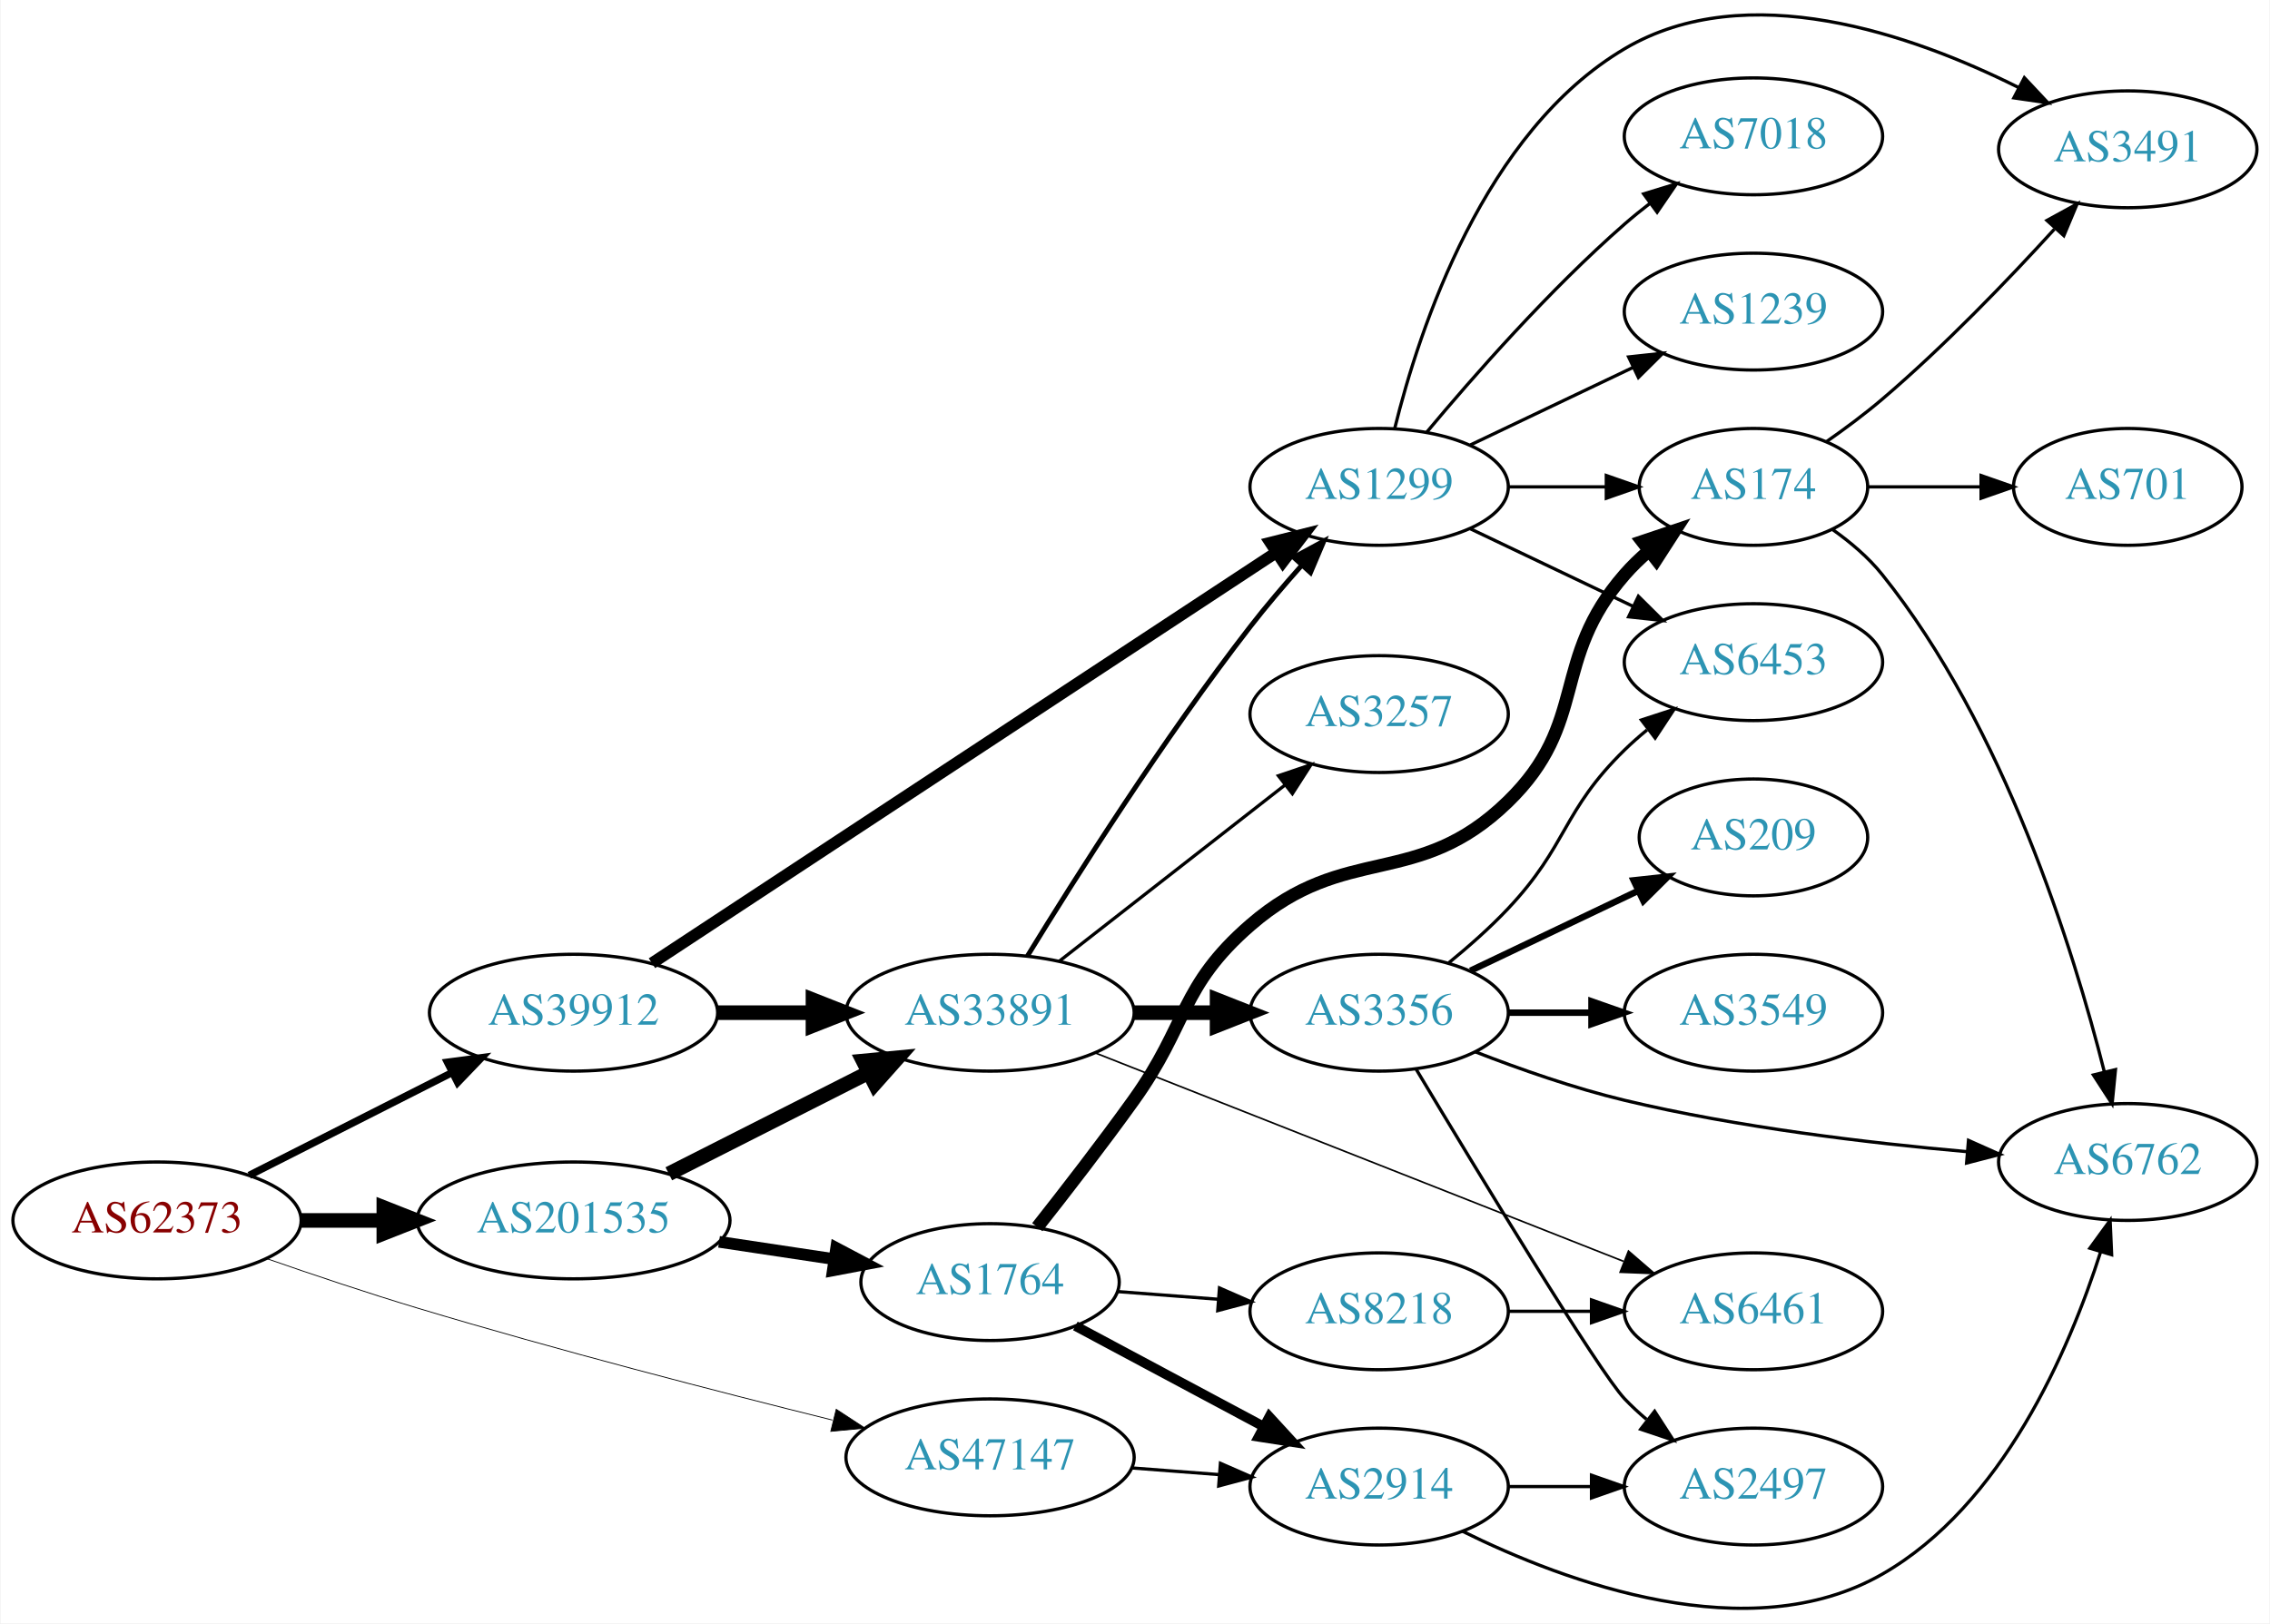
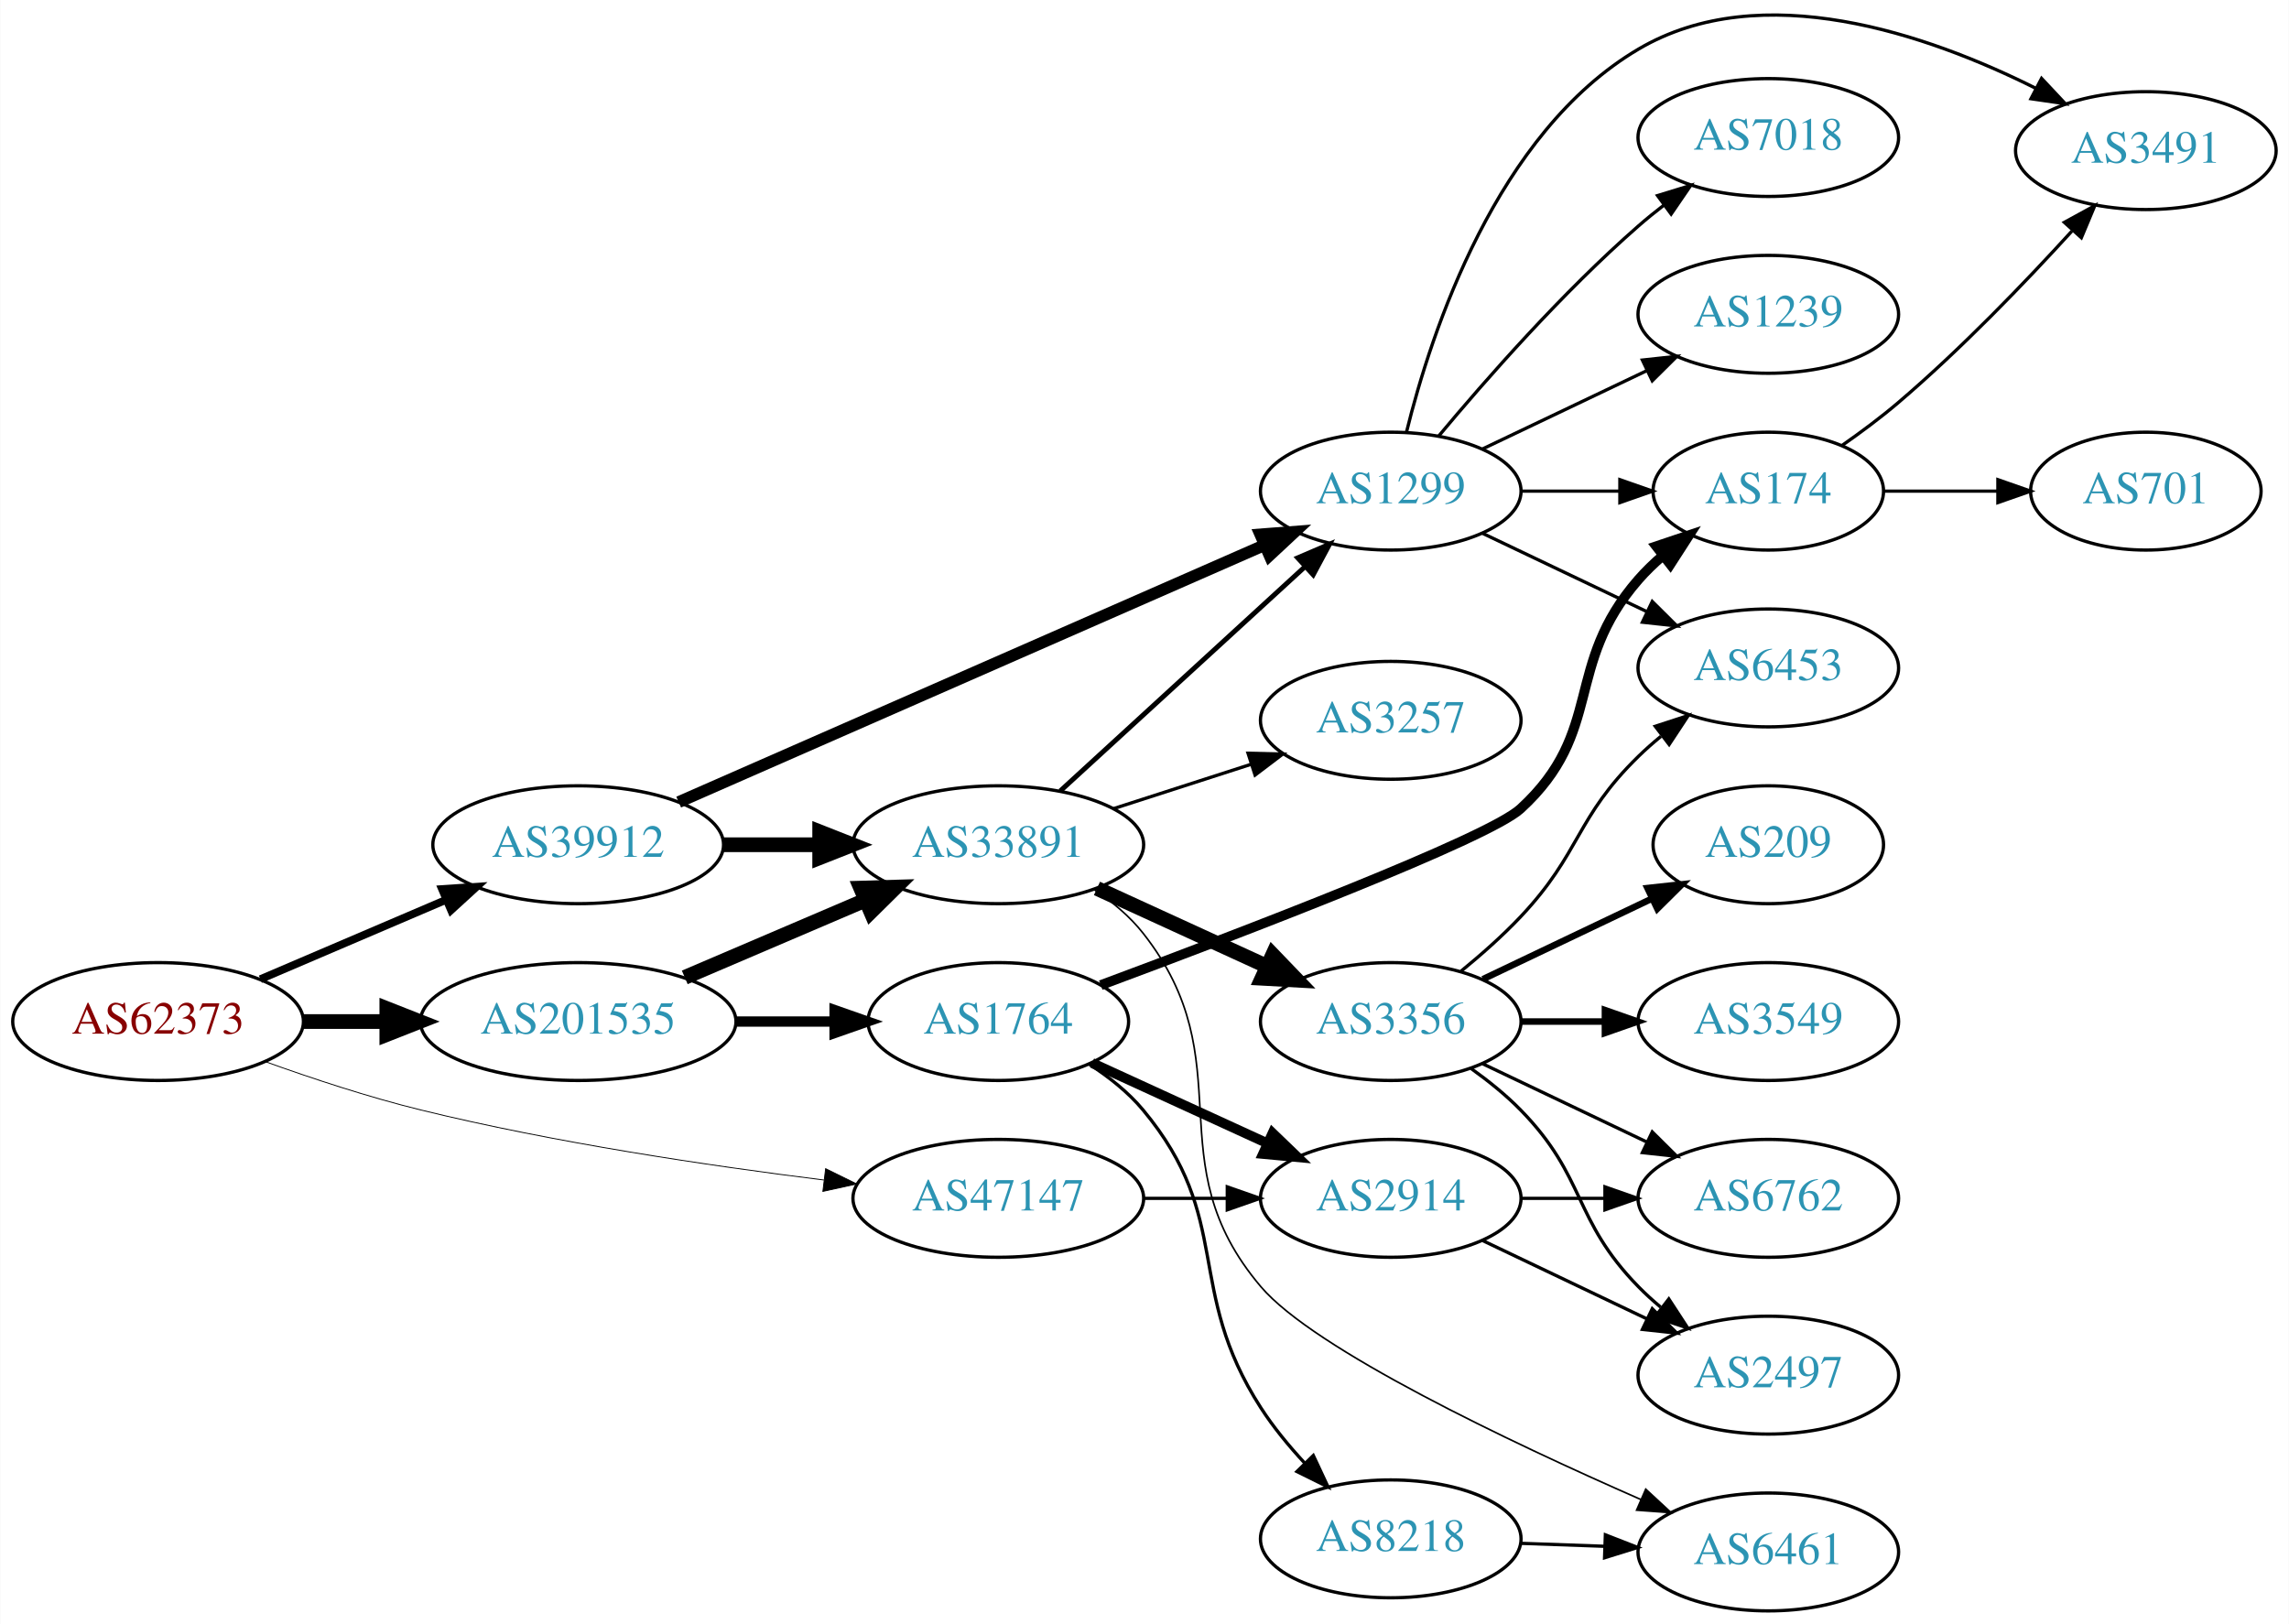
- <svg xmlns="http://www.w3.org/2000/svg" xmlns:xlink="http://www.w3.org/1999/xlink" width="699pt" height="500pt" viewBox="0.00 0.00 698.85 500.14">
-   <g id="graph0" class="graph" transform="scale(1 1) rotate(0) translate(4 496.138)">
-     <polygon fill="white" stroke="none" points="-4,4 -4,-496.138 694.855,-496.138 694.855,4 -4,4" />
+ <svg xmlns="http://www.w3.org/2000/svg" xmlns:xlink="http://www.w3.org/1999/xlink" width="699pt" height="496pt" viewBox="0.00 0.00 698.85 496.00">
+   <g id="graph0" class="graph" transform="scale(1 1) rotate(0) translate(4 492.004)">
+     <polygon fill="white" stroke="none" points="-4,4 -4,-492.004 694.855,-492.004 694.855,4 -4,4" />
    <g id="node1" class="node">
      <g id="a_node1">
        <a xlink:href="/asn/62373" xlink:title="AS62373 ~ Christian Singerl [AT]">
-           <ellipse fill="#ffffff" stroke="black" cx="44.196" cy="-120.134" rx="44.393" ry="18" />
-           <text text-anchor="middle" x="44.196" y="-116.434" font-family="Times,serif" font-size="14.00" fill="#880000">AS62373</text>
+           <ellipse fill="#ffffff" stroke="black" cx="44.196" cy="-180" rx="44.393" ry="18" />
+           <text text-anchor="middle" x="44.196" y="-176.3" font-family="Times,serif" font-size="14.00" fill="#880000">AS62373</text>
        </a>
      </g>
    </g>
    <g id="node2" class="node">
      <g id="a_node2">
        <a xlink:href="/asn/39912" xlink:title="AS39912 ~ oja.at GmbH [AT]">
-           <ellipse fill="#ffffff" stroke="black" cx="172.488" cy="-184.134" rx="44.393" ry="18" />
-           <text text-anchor="middle" x="172.488" y="-180.434" font-family="Times,serif" font-size="14.00" fill="#2c94b3">AS39912</text>
+           <ellipse fill="#ffffff" stroke="black" cx="172.488" cy="-234" rx="44.393" ry="18" />
+           <text text-anchor="middle" x="172.488" y="-230.3" font-family="Times,serif" font-size="14.00" fill="#2c94b3">AS39912</text>
        </a>
      </g>
    </g>
    <g id="edge1" class="edge">
-       <path fill="none" stroke="black" stroke-width="2.25" d="M72.6,-134.021C90.887,-143.288 115.137,-155.578 135.046,-165.667" />
-       <polygon fill="black" stroke="black" stroke-width="2.25" points="133.636,-168.876 144.138,-170.274 136.8,-162.632 133.636,-168.876" />
+       <path fill="none" stroke="black" stroke-width="2.382" d="M75.446,-192.934C92.473,-200.215 113.927,-209.388 132.237,-217.217" />
+       <polygon fill="black" stroke="black" stroke-width="2.382" points="130.914,-220.458 141.485,-221.171 133.666,-214.021 130.914,-220.458" />
    </g>
    <g id="node3" class="node">
      <g id="a_node3">
        <a xlink:href="/asn/47147" xlink:title="AS47147 ~ ANEXIA Internetdienstleistungs GmbH [AT]">
-           <ellipse fill="#ffffff" stroke="black" cx="300.78" cy="-47.134" rx="44.393" ry="18" />
-           <text text-anchor="middle" x="300.78" y="-43.434" font-family="Times,serif" font-size="14.00" fill="#2c94b3">AS47147</text>
+           <ellipse fill="#ffffff" stroke="black" cx="300.78" cy="-126" rx="44.393" ry="18" />
+           <text text-anchor="middle" x="300.78" y="-122.3" font-family="Times,serif" font-size="14.00" fill="#2c94b3">AS47147</text>
        </a>
      </g>
    </g>
    <g id="edge2" class="edge">
-       <path fill="none" stroke="black" stroke-width="0.25" d="M78.162,-108.302C92.318,-103.375 109.092,-97.742 124.392,-93.134 167.326,-80.204 216.78,-67.421 252.207,-58.625" />
-       <polygon fill="black" stroke="black" stroke-width="0.25" points="253.399,-61.936 262.268,-56.141 251.721,-55.14 253.399,-61.936" />
+       <path fill="none" stroke="black" stroke-width="0.265" d="M76.8,-167.8C91.152,-162.631 108.45,-156.912 124.392,-153 165.24,-142.975 212.401,-135.964 247.524,-131.603" />
+       <polygon fill="black" stroke="black" stroke-width="0.265" points="248.049,-135.065 257.556,-130.389 247.207,-128.116 248.049,-135.065" />
    </g>
    <g id="node4" class="node">
      <g id="a_node4">
        <a xlink:href="/asn/201535" xlink:title="AS201535 ~ andom-tec [AT]">
-           <ellipse fill="#ffffff" stroke="black" cx="172.488" cy="-120.134" rx="48.192" ry="18" />
-           <text text-anchor="middle" x="172.488" y="-116.434" font-family="Times,serif" font-size="14.00" fill="#2c94b3">AS201535</text>
+           <ellipse fill="#ffffff" stroke="black" cx="172.488" cy="-180" rx="48.192" ry="18" />
+           <text text-anchor="middle" x="172.488" y="-176.3" font-family="Times,serif" font-size="14.00" fill="#2c94b3">AS201535</text>
        </a>
      </g>
    </g>
    <g id="edge3" class="edge">
-       <path fill="none" stroke="black" stroke-width="4.5" d="M88.659,-120.134C96.775,-120.134 105.373,-120.134 113.838,-120.134" />
-       <polygon fill="black" stroke="black" stroke-width="4.5" points="114.057,-124.072 124.057,-120.134 114.057,-116.197 114.057,-124.072" />
+       <path fill="none" stroke="black" stroke-width="4.5" d="M88.659,-180C96.775,-180 105.373,-180 113.838,-180" />
+       <polygon fill="black" stroke="black" stroke-width="4.5" points="114.057,-183.938 124.057,-180 114.057,-176.063 114.057,-183.938" />
    </g>
    <g id="node5" class="node">
      <g id="a_node5">
        <a xlink:href="/asn/1299" xlink:title="AS1299 ~ Telia Carrier [EU]">
-           <ellipse fill="#ffffff" stroke="black" cx="420.622" cy="-346.134" rx="39.794" ry="18" />
-           <text text-anchor="middle" x="420.622" y="-342.434" font-family="Times,serif" font-size="14.00" fill="#2c94b3">AS1299</text>
+           <ellipse fill="#ffffff" stroke="black" cx="420.622" cy="-342" rx="39.794" ry="18" />
+           <text text-anchor="middle" x="420.622" y="-338.3" font-family="Times,serif" font-size="14.00" fill="#2c94b3">AS1299</text>
        </a>
      </g>
    </g>
    <g id="edge4" class="edge">
-       <path fill="none" stroke="black" stroke-width="3.6" d="M196.644,-199.375C241.236,-228.725 339.027,-293.088 388.963,-325.955" />
-       <polygon fill="black" stroke="black" stroke-width="3.6" points="387.14,-328.945 397.418,-331.52 390.989,-323.098 387.14,-328.945" />
+       <path fill="none" stroke="black" stroke-width="3.6" d="M203.177,-247.027C248.008,-266.698 332.944,-303.967 382.031,-325.506" />
+       <polygon fill="black" stroke="black" stroke-width="3.6" points="380.785,-328.781 391.348,-329.594 383.597,-322.371 380.785,-328.781" />
    </g>
    <g id="node6" class="node">
      <g id="a_node6">
        <a xlink:href="/asn/33891" xlink:title="AS33891 ~ CORE-BACKBONE GMBH GLOBAL NETWORK [DE]">
-           <ellipse fill="#ffffff" stroke="black" cx="300.78" cy="-184.134" rx="44.393" ry="18" />
-           <text text-anchor="middle" x="300.78" y="-180.434" font-family="Times,serif" font-size="14.00" fill="#2c94b3">AS33891</text>
+           <ellipse fill="#ffffff" stroke="black" cx="300.78" cy="-234" rx="44.393" ry="18" />
+           <text text-anchor="middle" x="300.78" y="-230.3" font-family="Times,serif" font-size="14.00" fill="#2c94b3">AS33891</text>
        </a>
      </g>
    </g>
    <g id="edge5" class="edge">
-       <path fill="none" stroke="black" stroke-width="4.5" d="M216.95,-184.134C226.377,-184.134 236.453,-184.134 246.216,-184.134" />
-       <polygon fill="black" stroke="black" stroke-width="4.5" points="246.237,-188.072 256.237,-184.134 246.237,-180.197 246.237,-188.072" />
+       <path fill="none" stroke="black" stroke-width="4.5" d="M216.95,-234C226.377,-234 236.453,-234 246.216,-234" />
+       <polygon fill="black" stroke="black" stroke-width="4.5" points="246.237,-237.938 256.237,-234 246.237,-230.063 246.237,-237.938" />
    </g>
    <g id="node19" class="node">
      <g id="a_node19">
        <a xlink:href="/asn/2914" xlink:title="AS2914 ~ NTT America, Inc. [US]">
-           <ellipse fill="#ffffff" stroke="black" cx="420.622" cy="-38.134" rx="39.794" ry="18" />
-           <text text-anchor="middle" x="420.622" y="-34.434" font-family="Times,serif" font-size="14.00" fill="#2c94b3">AS2914</text>
+           <ellipse fill="#ffffff" stroke="black" cx="420.622" cy="-126" rx="39.794" ry="18" />
+           <text text-anchor="middle" x="420.622" y="-122.3" font-family="Times,serif" font-size="14.00" fill="#2c94b3">AS2914</text>
        </a>
      </g>
    </g>
    <g id="edge20" class="edge">
-       <path fill="none" stroke="black" d="M344.324,-43.885C353.042,-43.219 362.281,-42.513 371.189,-41.833" />
-       <polygon fill="black" stroke="black" points="371.739,-45.301 381.444,-41.05 371.206,-38.322 371.739,-45.301" />
-     </g>
-     <g id="edge21" class="edge">
-       <path fill="none" stroke="black" stroke-width="4.5" d="M201.83,-134.497C220.037,-143.723 243.857,-155.795 263.449,-165.723" />
-       <polygon fill="black" stroke="black" stroke-width="4.5" points="261.699,-169.251 272.399,-170.259 265.259,-162.226 261.699,-169.251" />
+       <path fill="none" stroke="black" d="M344.991,-126C353.303,-126 362.066,-126 370.548,-126" />
+       <polygon fill="black" stroke="black" points="370.707,-129.5 380.707,-126 370.707,-122.5 370.707,-129.5" />
+     </g>
+     <g id="edge22" class="edge">
+       <path fill="none" stroke="black" stroke-width="4.5" d="M205.031,-193.487C221.675,-200.604 242.266,-209.408 259.996,-216.989" />
+       <polygon fill="black" stroke="black" stroke-width="4.5" points="258.766,-220.745 269.508,-221.057 261.862,-213.505 258.766,-220.745" />
    </g>
    <g id="node20" class="node">
      <g id="a_node20">
        <a xlink:href="/asn/1764" xlink:title="AS1764 ~ NEXTLAYER-AS [AT]">
-           <ellipse fill="#ffffff" stroke="black" cx="300.78" cy="-101.134" rx="39.794" ry="18" />
-           <text text-anchor="middle" x="300.78" y="-97.434" font-family="Times,serif" font-size="14.00" fill="#2c94b3">AS1764</text>
-         </a>
-       </g>
-     </g>
-     <g id="edge22" class="edge">
-       <path fill="none" stroke="black" stroke-width="3.6" d="M217.304,-113.542C228.765,-111.818 241.167,-109.952 252.786,-108.204" />
-       <polygon fill="black" stroke="black" stroke-width="3.6" points="253.384,-111.654 262.752,-106.705 252.343,-104.731 253.384,-111.654" />
+           <ellipse fill="#ffffff" stroke="black" cx="300.78" cy="-180" rx="39.794" ry="18" />
+           <text text-anchor="middle" x="300.78" y="-176.3" font-family="Times,serif" font-size="14.00" fill="#2c94b3">AS1764</text>
+         </a>
+       </g>
+     </g>
+     <g id="edge21" class="edge">
+       <path fill="none" stroke="black" stroke-width="3.15" d="M220.874,-180C230.64,-180 240.943,-180 250.765,-180" />
+       <polygon fill="black" stroke="black" stroke-width="3.15" points="250.785,-183.5 260.785,-180 250.785,-176.5 250.785,-183.5" />
+     </g>
+     <g id="node14" class="node">
+       <g id="a_node14">
+         <a xlink:href="/asn/6453" xlink:title="AS6453 ~ TATA COMMUNICATIONS (AMERICA) INC [US]">
+           <ellipse fill="#ffffff" stroke="black" cx="535.915" cy="-288" rx="39.794" ry="18" />
+           <text text-anchor="middle" x="535.915" y="-284.3" font-family="Times,serif" font-size="14.00" fill="#2c94b3">AS6453</text>
+         </a>
+       </g>
+     </g>
+     <g id="edge16" class="edge">
+       <path fill="none" stroke="black" d="M448.759,-329.066C463.753,-321.919 482.574,-312.948 498.797,-305.215" />
+       <polygon fill="black" stroke="black" points="500.479,-308.291 508,-300.829 497.467,-301.972 500.479,-308.291" />
+     </g>
+     <g id="node15" class="node">
+       <g id="a_node15">
+         <a xlink:href="/asn/174" xlink:title="AS174 ~ Cogent Communications [US]">
+           <ellipse fill="#ffffff" stroke="black" cx="535.915" cy="-342" rx="35.194" ry="18" />
+           <text text-anchor="middle" x="535.915" y="-338.3" font-family="Times,serif" font-size="14.00" fill="#2c94b3">AS174</text>
+         </a>
+       </g>
+     </g>
+     <g id="edge15" class="edge">
+       <path fill="none" stroke="black" d="M460.294,-342C470,-342 480.491,-342 490.453,-342" />
+       <polygon fill="black" stroke="black" points="490.59,-345.5 500.59,-342 490.59,-338.5 490.59,-345.5" />
+     </g>
+     <g id="node16" class="node">
+       <g id="a_node16">
+         <a xlink:href="/asn/3491" xlink:title="AS3491 ~ PCCW Global, Inc. [US]">
+           <ellipse fill="#ffffff" stroke="black" cx="651.208" cy="-446" rx="39.794" ry="18" />
+           <text text-anchor="middle" x="651.208" y="-442.3" font-family="Times,serif" font-size="14.00" fill="#2c94b3">AS3491</text>
+         </a>
+       </g>
+     </g>
+     <g id="edge17" class="edge">
+       <path fill="none" stroke="black" d="M425.445,-360.101C432.971,-390.606 452.899,-451.423 496.269,-477 533.885,-499.184 584.699,-481.468 617.467,-465.099" />
+       <polygon fill="black" stroke="black" points="619.363,-468.057 626.613,-460.331 616.127,-461.85 619.363,-468.057" />
+     </g>
+     <g id="node17" class="node">
+       <g id="a_node17">
+         <a xlink:href="/asn/7018" xlink:title="AS7018 ~ AT&amp;T Services, Inc. [US]">
+           <ellipse fill="#ffffff" stroke="black" cx="535.915" cy="-450" rx="39.794" ry="18" />
+           <text text-anchor="middle" x="535.915" y="-446.3" font-family="Times,serif" font-size="14.00" fill="#2c94b3">AS7018</text>
+         </a>
+       </g>
+     </g>
+     <g id="edge18" class="edge">
+       <path fill="none" stroke="black" d="M435.252,-358.817C449.535,-375.929 473.081,-402.745 496.269,-423 498.734,-425.154 501.373,-427.294 504.07,-429.372" />
+       <polygon fill="black" stroke="black" points="502.095,-432.264 512.225,-435.37 506.244,-426.625 502.095,-432.264" />
+     </g>
+     <g id="node18" class="node">
+       <g id="a_node18">
+         <a xlink:href="/asn/1239" xlink:title="AS1239 ~ Sprint [US]">
+           <ellipse fill="#ffffff" stroke="black" cx="535.915" cy="-396" rx="39.794" ry="18" />
+           <text text-anchor="middle" x="535.915" y="-392.3" font-family="Times,serif" font-size="14.00" fill="#2c94b3">AS1239</text>
+         </a>
+       </g>
+     </g>
+     <g id="edge19" class="edge">
+       <path fill="none" stroke="black" d="M448.759,-354.934C463.753,-362.081 482.574,-371.052 498.797,-378.785" />
+       <polygon fill="black" stroke="black" points="497.467,-382.028 508,-383.171 500.479,-375.709 497.467,-382.028" />
+     </g>
+     <g id="edge9" class="edge">
+       <path fill="none" stroke="black" stroke-width="1.5" d="M319.677,-250.403C339.606,-268.667 371.963,-298.322 394.44,-318.921" />
+       <polygon fill="black" stroke="black" stroke-width="1.5" points="392.205,-321.62 401.942,-325.797 396.935,-316.46 392.205,-321.62" />
    </g>
    <g id="node7" class="node">
      <g id="a_node7">
-         <a xlink:href="/asn/6453" xlink:title="AS6453 ~ TATA COMMUNICATIONS (AMERICA) INC [US]">
-           <ellipse fill="#ffffff" stroke="black" cx="535.915" cy="-292.134" rx="39.794" ry="18" />
-           <text text-anchor="middle" x="535.915" y="-288.434" font-family="Times,serif" font-size="14.00" fill="#2c94b3">AS6453</text>
+         <a xlink:href="/asn/6461" xlink:title="AS6461 ~ Zayo Bandwidth [US]">
+           <ellipse fill="#ffffff" stroke="black" cx="535.915" cy="-18" rx="39.794" ry="18" />
+           <text text-anchor="middle" x="535.915" y="-14.3" font-family="Times,serif" font-size="14.00" fill="#2c94b3">AS6461</text>
        </a>
      </g>
    </g>
    <g id="edge6" class="edge">
-       <path fill="none" stroke="black" d="M448.759,-333.2C463.753,-326.053 482.574,-317.082 498.797,-309.35" />
-       <polygon fill="black" stroke="black" points="500.479,-312.425 508,-304.963 497.467,-306.106 500.479,-312.425" />
+       <path fill="none" stroke="black" stroke-width="0.5" d="M330.096,-220.261C335.61,-216.567 340.927,-212.142 344.976,-207 376.274,-167.246 348.223,-137.565 380.976,-99 397.174,-79.928 456.906,-51.606 497.024,-34.002" />
+       <polygon fill="black" stroke="black" stroke-width="0.5" points="498.487,-37.182 506.261,-29.984 495.695,-30.763 498.487,-37.182" />
    </g>
    <g id="node8" class="node">
      <g id="a_node8">
-         <a xlink:href="/asn/3491" xlink:title="AS3491 ~ PCCW Global, Inc. [US]">
-           <ellipse fill="#ffffff" stroke="black" cx="651.208" cy="-450.134" rx="39.794" ry="18" />
-           <text text-anchor="middle" x="651.208" y="-446.434" font-family="Times,serif" font-size="14.00" fill="#2c94b3">AS3491</text>
+         <a xlink:href="/asn/3356" xlink:title="AS3356 ~ Level 3 Parent, LLC [US]">
+           <ellipse fill="#ffffff" stroke="black" cx="420.622" cy="-180" rx="39.794" ry="18" />
+           <text text-anchor="middle" x="420.622" y="-176.3" font-family="Times,serif" font-size="14.00" fill="#2c94b3">AS3356</text>
        </a>
      </g>
    </g>
    <g id="edge7" class="edge">
-       <path fill="none" stroke="black" d="M425.445,-364.235C432.971,-394.74 452.899,-455.557 496.269,-481.134 533.885,-503.318 584.699,-485.602 617.467,-469.233" />
-       <polygon fill="black" stroke="black" points="619.363,-472.191 626.613,-464.465 616.127,-465.984 619.363,-472.191" />
+       <path fill="none" stroke="black" stroke-width="4.5" d="M330.909,-220.652C346.521,-213.498 365.918,-204.609 382.59,-196.97" />
+       <polygon fill="black" stroke="black" stroke-width="4.5" points="384.592,-200.384 392.042,-192.638 381.311,-193.225 384.592,-200.384" />
    </g>
    <g id="node9" class="node">
      <g id="a_node9">
-         <a xlink:href="/asn/174" xlink:title="AS174 ~ Cogent Communications [US]">
-           <ellipse fill="#ffffff" stroke="black" cx="535.915" cy="-346.134" rx="35.194" ry="18" />
-           <text text-anchor="middle" x="535.915" y="-342.434" font-family="Times,serif" font-size="14.00" fill="#2c94b3">AS174</text>
+         <a xlink:href="/asn/3257" xlink:title="AS3257 ~ GTT [DE]">
+           <ellipse fill="#ffffff" stroke="black" cx="420.622" cy="-272" rx="39.794" ry="18" />
+           <text text-anchor="middle" x="420.622" y="-268.3" font-family="Times,serif" font-size="14.00" fill="#2c94b3">AS3257</text>
        </a>
      </g>
    </g>
    <g id="edge8" class="edge">
-       <path fill="none" stroke="black" d="M460.294,-346.134C470,-346.134 480.491,-346.134 490.453,-346.134" />
-       <polygon fill="black" stroke="black" points="490.59,-349.634 500.59,-346.134 490.59,-342.634 490.59,-349.634" />
+       <path fill="none" stroke="black" d="M335.865,-244.991C348.992,-249.224 364.133,-254.107 377.901,-258.546" />
+       <polygon fill="black" stroke="black" points="377.044,-261.947 387.635,-261.685 379.192,-255.285 377.044,-261.947" />
    </g>
    <g id="node10" class="node">
      <g id="a_node10">
-         <a xlink:href="/asn/7018" xlink:title="AS7018 ~ AT&amp;T Services, Inc. [US]">
-           <ellipse fill="#ffffff" stroke="black" cx="535.915" cy="-454.134" rx="39.794" ry="18" />
-           <text text-anchor="middle" x="535.915" y="-450.434" font-family="Times,serif" font-size="14.00" fill="#2c94b3">AS7018</text>
-         </a>
-       </g>
-     </g>
-     <g id="edge9" class="edge">
-       <path fill="none" stroke="black" d="M435.252,-362.951C449.535,-380.063 473.081,-406.879 496.269,-427.134 498.734,-429.288 501.373,-431.428 504.07,-433.506" />
-       <polygon fill="black" stroke="black" points="502.095,-436.398 512.225,-439.504 506.244,-430.759 502.095,-436.398" />
+         <a xlink:href="/asn/3549" xlink:title="AS3549 ~ Level 3 Parent, LLC [US]">
+           <ellipse fill="#ffffff" stroke="black" cx="535.915" cy="-180" rx="39.794" ry="18" />
+           <text text-anchor="middle" x="535.915" y="-176.3" font-family="Times,serif" font-size="14.00" fill="#2c94b3">AS3549</text>
+         </a>
+       </g>
+     </g>
+     <g id="edge10" class="edge">
+       <path fill="none" stroke="black" stroke-width="2" d="M460.294,-180C468.497,-180 477.261,-180 485.794,-180" />
+       <polygon fill="black" stroke="black" stroke-width="2" points="486.033,-183.5 496.033,-180 486.033,-176.5 486.033,-183.5" />
    </g>
    <g id="node11" class="node">
      <g id="a_node11">
-         <a xlink:href="/asn/1239" xlink:title="AS1239 ~ Sprint [US]">
-           <ellipse fill="#ffffff" stroke="black" cx="535.915" cy="-400.134" rx="39.794" ry="18" />
-           <text text-anchor="middle" x="535.915" y="-396.434" font-family="Times,serif" font-size="14.00" fill="#2c94b3">AS1239</text>
-         </a>
-       </g>
-     </g>
-     <g id="edge10" class="edge">
-       <path fill="none" stroke="black" d="M448.759,-359.068C463.753,-366.215 482.574,-375.186 498.797,-382.919" />
-       <polygon fill="black" stroke="black" points="497.467,-386.162 508,-387.305 500.479,-379.843 497.467,-386.162" />
-     </g>
-     <g id="edge14" class="edge">
-       <path fill="none" stroke="black" stroke-width="1.5" d="M312.306,-201.623C326.813,-225.317 354.208,-268.62 380.976,-303.134 385.797,-309.35 391.288,-315.791 396.588,-321.735" />
-       <polygon fill="black" stroke="black" stroke-width="1.5" points="394.298,-324.42 403.614,-329.467 399.479,-319.712 394.298,-324.42" />
+         <a xlink:href="/asn/209" xlink:title="AS209 ~ CenturyLink Communications, LLC [US]">
+           <ellipse fill="#ffffff" stroke="black" cx="535.915" cy="-234" rx="35.194" ry="18" />
+           <text text-anchor="middle" x="535.915" y="-230.3" font-family="Times,serif" font-size="14.00" fill="#2c94b3">AS209</text>
+         </a>
+       </g>
+     </g>
+     <g id="edge11" class="edge">
+       <path fill="none" stroke="black" stroke-width="2" d="M448.759,-192.934C464.19,-200.29 483.676,-209.577 500.211,-217.459" />
+       <polygon fill="black" stroke="black" stroke-width="2" points="499.02,-220.768 509.553,-221.911 502.032,-214.449 499.02,-220.768" />
    </g>
    <g id="node12" class="node">
      <g id="a_node12">
-         <a xlink:href="/asn/3356" xlink:title="AS3356 ~ Level 3 Parent, LLC [US]">
-           <ellipse fill="#ffffff" stroke="black" cx="420.622" cy="-184.134" rx="39.794" ry="18" />
-           <text text-anchor="middle" x="420.622" y="-180.434" font-family="Times,serif" font-size="14.00" fill="#2c94b3">AS3356</text>
-         </a>
-       </g>
-     </g>
-     <g id="edge11" class="edge">
-       <path fill="none" stroke="black" stroke-width="4.5" d="M344.991,-184.134C353.303,-184.134 362.066,-184.134 370.548,-184.134" />
-       <polygon fill="black" stroke="black" stroke-width="4.5" points="370.707,-188.072 380.707,-184.134 370.707,-180.197 370.707,-188.072" />
+         <a xlink:href="/asn/6762" xlink:title="AS6762 ~ TELECOM ITALIA SPARKLE S.p.A. [IT]">
+           <ellipse fill="#ffffff" stroke="black" cx="535.915" cy="-126" rx="39.794" ry="18" />
+           <text text-anchor="middle" x="535.915" y="-122.3" font-family="Times,serif" font-size="14.00" fill="#2c94b3">AS6762</text>
+         </a>
+       </g>
+     </g>
+     <g id="edge12" class="edge">
+       <path fill="none" stroke="black" d="M448.759,-167.066C463.753,-159.919 482.574,-150.948 498.797,-143.215" />
+       <polygon fill="black" stroke="black" points="500.479,-146.291 508,-138.829 497.467,-139.972 500.479,-146.291" />
    </g>
    <g id="node13" class="node">
      <g id="a_node13">
-         <a xlink:href="/asn/6461" xlink:title="AS6461 ~ Zayo Bandwidth [US]">
-           <ellipse fill="#ffffff" stroke="black" cx="535.915" cy="-92.134" rx="39.794" ry="18" />
-           <text text-anchor="middle" x="535.915" y="-88.434" font-family="Times,serif" font-size="14.00" fill="#2c94b3">AS6461</text>
-         </a>
-       </g>
-     </g>
-     <g id="edge12" class="edge">
-       <path fill="none" stroke="black" stroke-width="0.5" d="M333.221,-171.727C375.37,-155.094 450.167,-125.578 495.873,-107.541" />
-       <polygon fill="black" stroke="black" stroke-width="0.5" points="497.423,-110.692 505.44,-103.766 494.853,-104.181 497.423,-110.692" />
-     </g>
-     <g id="node14" class="node">
-       <g id="a_node14">
-         <a xlink:href="/asn/3257" xlink:title="AS3257 ~ GTT [DE]">
-           <ellipse fill="#ffffff" stroke="black" cx="420.622" cy="-276.134" rx="39.794" ry="18" />
-           <text text-anchor="middle" x="420.622" y="-272.434" font-family="Times,serif" font-size="14.00" fill="#2c94b3">AS3257</text>
+         <a xlink:href="/asn/2497" xlink:title="AS2497 ~ Internet Initiative Japan Inc. [JP]">
+           <ellipse fill="#ffffff" stroke="black" cx="535.915" cy="-72" rx="39.794" ry="18" />
+           <text text-anchor="middle" x="535.915" y="-68.3" font-family="Times,serif" font-size="14.00" fill="#2c94b3">AS2497</text>
        </a>
      </g>
    </g>
    <g id="edge13" class="edge">
-       <path fill="none" stroke="black" d="M322.038,-199.949C341.209,-214.917 370.157,-237.517 391.55,-254.218" />
-       <polygon fill="black" stroke="black" points="389.593,-257.13 399.629,-260.525 393.9,-251.612 389.593,-257.13" />
-     </g>
-     <g id="edge30" class="edge">
-       <path fill="none" stroke="black" d="M558.318,-360.003C564.083,-364.026 570.203,-368.571 575.562,-373.134 594.635,-389.375 614.279,-409.814 628.625,-425.552" />
-       <polygon fill="black" stroke="black" points="626.318,-428.221 635.613,-433.306 631.518,-423.534 626.318,-428.221" />
-     </g>
-     <g id="node18" class="node">
-       <g id="a_node18">
-         <a xlink:href="/asn/6762" xlink:title="AS6762 ~ TELECOM ITALIA SPARKLE S.p.A. [IT]">
-           <ellipse fill="#ffffff" stroke="black" cx="651.208" cy="-138.134" rx="39.794" ry="18" />
-           <text text-anchor="middle" x="651.208" y="-134.434" font-family="Times,serif" font-size="14.00" fill="#2c94b3">AS6762</text>
-         </a>
-       </g>
-     </g>
-     <g id="edge29" class="edge">
-       <path fill="none" stroke="black" d="M560.386,-332.926C565.888,-329.021 571.362,-324.369 575.562,-319.134 613.181,-272.238 634.45,-203.743 644.004,-165.881" />
-       <polygon fill="black" stroke="black" points="647.431,-166.601 646.392,-156.058 640.629,-164.948 647.431,-166.601" />
+       <path fill="none" stroke="black" d="M445.216,-165.611C450.472,-161.852 455.804,-157.563 460.269,-153 480.441,-132.383 476.096,-119.617 496.269,-99 498.362,-96.861 500.645,-94.782 503.022,-92.79" />
+       <polygon fill="black" stroke="black" points="505.54,-95.268 511.321,-86.389 501.265,-89.725 505.54,-95.268" />
+     </g>
+     <g id="edge14" class="edge">
+       <path fill="none" stroke="black" d="M442.111,-195.396C448.23,-200.399 454.769,-206.171 460.269,-212 478.816,-231.654 476.934,-242.12 496.269,-261 498.41,-263.091 500.728,-265.135 503.128,-267.103" />
+       <polygon fill="black" stroke="black" points="501.395,-270.183 511.47,-273.461 505.638,-264.616 501.395,-270.183" />
+     </g>
+     <g id="edge27" class="edge">
+       <path fill="none" stroke="black" d="M558.318,-355.869C564.083,-359.892 570.203,-364.437 575.562,-369 594.635,-385.241 614.279,-405.68 628.625,-421.418" />
+       <polygon fill="black" stroke="black" points="626.318,-424.086 635.613,-429.172 631.518,-419.4 626.318,-424.086" />
    </g>
    <g id="node22" class="node">
      <g id="a_node22">
        <a xlink:href="/asn/701" xlink:title="AS701 ~ UUNET [US]">
-           <ellipse fill="#ffffff" stroke="black" cx="651.208" cy="-346.134" rx="35.194" ry="18" />
-           <text text-anchor="middle" x="651.208" y="-342.434" font-family="Times,serif" font-size="14.00" fill="#2c94b3">AS701</text>
+           <ellipse fill="#ffffff" stroke="black" cx="651.208" cy="-342" rx="35.194" ry="18" />
+           <text text-anchor="middle" x="651.208" y="-338.3" font-family="Times,serif" font-size="14.00" fill="#2c94b3">AS701</text>
        </a>
      </g>
    </g>
    <g id="edge28" class="edge">
-       <path fill="none" stroke="black" d="M571.214,-346.134C582.084,-346.134 594.262,-346.134 605.74,-346.134" />
-       <polygon fill="black" stroke="black" points="606.026,-349.634 616.026,-346.134 606.026,-342.634 606.026,-349.634" />
-     </g>
-     <g id="edge18" class="edge">
-       <path fill="none" stroke="black" d="M442.111,-199.53C448.23,-204.533 454.769,-210.305 460.269,-216.134 478.816,-235.788 476.934,-246.254 496.269,-265.134 498.41,-267.225 500.728,-269.269 503.128,-271.237" />
-       <polygon fill="black" stroke="black" points="501.395,-274.317 511.47,-277.595 505.638,-268.75 501.395,-274.317" />
-     </g>
-     <g id="node15" class="node">
-       <g id="a_node15">
-         <a xlink:href="/asn/3549" xlink:title="AS3549 ~ Level 3 Parent, LLC [US]">
-           <ellipse fill="#ffffff" stroke="black" cx="535.915" cy="-184.134" rx="39.794" ry="18" />
-           <text text-anchor="middle" x="535.915" y="-180.434" font-family="Times,serif" font-size="14.00" fill="#2c94b3">AS3549</text>
-         </a>
-       </g>
-     </g>
-     <g id="edge15" class="edge">
-       <path fill="none" stroke="black" stroke-width="2" d="M460.294,-184.134C468.497,-184.134 477.261,-184.134 485.794,-184.134" />
-       <polygon fill="black" stroke="black" stroke-width="2" points="486.033,-187.634 496.033,-184.134 486.033,-180.634 486.033,-187.634" />
-     </g>
-     <g id="node16" class="node">
-       <g id="a_node16">
-         <a xlink:href="/asn/209" xlink:title="AS209 ~ CenturyLink Communications, LLC [US]">
-           <ellipse fill="#ffffff" stroke="black" cx="535.915" cy="-238.134" rx="35.194" ry="18" />
-           <text text-anchor="middle" x="535.915" y="-234.434" font-family="Times,serif" font-size="14.00" fill="#2c94b3">AS209</text>
-         </a>
-       </g>
-     </g>
-     <g id="edge16" class="edge">
-       <path fill="none" stroke="black" stroke-width="2" d="M448.759,-197.068C464.19,-204.424 483.676,-213.711 500.211,-221.593" />
-       <polygon fill="black" stroke="black" stroke-width="2" points="499.02,-224.902 509.553,-226.045 502.032,-218.583 499.02,-224.902" />
-     </g>
-     <g id="node17" class="node">
-       <g id="a_node17">
-         <a xlink:href="/asn/2497" xlink:title="AS2497 ~ Internet Initiative Japan Inc. [JP]">
-           <ellipse fill="#ffffff" stroke="black" cx="535.915" cy="-38.134" rx="39.794" ry="18" />
-           <text text-anchor="middle" x="535.915" y="-34.434" font-family="Times,serif" font-size="14.00" fill="#2c94b3">AS2497</text>
-         </a>
-       </g>
-     </g>
-     <g id="edge17" class="edge">
-       <path fill="none" stroke="black" d="M432.063,-166.646C450.64,-135.66 488.241,-73.57 496.269,-65.134 498.332,-62.966 500.594,-60.867 502.956,-58.861" />
-       <polygon fill="black" stroke="black" points="505.479,-61.333 511.229,-52.434 501.184,-55.805 505.479,-61.333" />
-     </g>
-     <g id="edge19" class="edge">
-       <path fill="none" stroke="black" d="M450.23,-172.08C463.938,-166.748 480.722,-160.855 496.269,-157.134 531.091,-148.799 571.27,-143.997 601.847,-141.306" />
-       <polygon fill="black" stroke="black" points="602.152,-144.793 611.826,-140.472 601.57,-137.817 602.152,-144.793" />
-     </g>
-     <g id="edge27" class="edge">
-       <path fill="none" stroke="black" d="M460.294,-38.134C468.497,-38.134 477.261,-38.134 485.794,-38.134" />
-       <polygon fill="black" stroke="black" points="486.033,-41.634 496.033,-38.134 486.033,-34.634 486.033,-41.634" />
-     </g>
-     <g id="edge26" class="edge">
-       <path fill="none" stroke="black" d="M446.273,-24.381C478.194,-8.587 534.583,12.313 575.562,-11.134 612.657,-32.359 633.131,-79.99 642.876,-110.509" />
-       <polygon fill="black" stroke="black" points="639.542,-111.575 645.778,-120.139 646.244,-109.555 639.542,-111.575" />
-     </g>
-     <g id="edge24" class="edge">
-       <path fill="none" stroke="black" stroke-width="4" d="M315.324,-118.059C323.997,-129.051 335.382,-143.767 344.976,-157.134 361.794,-180.568 359.193,-192.227 380.976,-211.134 410.488,-236.751 432.25,-221.892 460.269,-249.134 485.352,-273.522 473.253,-292.787 496.269,-319.134 498.476,-321.661 500.968,-324.072 503.597,-326.338" />
-       <polygon fill="black" stroke="black" stroke-width="4" points="501.701,-329.298 511.743,-332.675 505.999,-323.773 501.701,-329.298" />
+       <path fill="none" stroke="black" d="M571.214,-342C582.084,-342 594.262,-342 605.74,-342" />
+       <polygon fill="black" stroke="black" points="606.026,-345.5 616.026,-342 606.026,-338.5 606.026,-345.5" />
+     </g>
+     <g id="edge29" class="edge">
+       <path fill="none" stroke="black" d="M460.294,-126C468.497,-126 477.261,-126 485.794,-126" />
+       <polygon fill="black" stroke="black" points="486.033,-129.5 496.033,-126 486.033,-122.5 486.033,-129.5" />
+     </g>
+     <g id="edge30" class="edge">
+       <path fill="none" stroke="black" d="M448.759,-113.066C463.753,-105.919 482.574,-96.948 498.797,-89.215" />
+       <polygon fill="black" stroke="black" points="500.479,-92.291 508,-84.829 497.467,-85.972 500.479,-92.291" />
+     </g>
+     <g id="edge25" class="edge">
+       <path fill="none" stroke="black" stroke-width="3" d="M332.066,-191.125C375.232,-207.176 450.354,-235.901 460.269,-245 486.045,-268.654 473.253,-288.652 496.269,-315 498.476,-317.527 500.968,-319.938 503.597,-322.204" />
+       <polygon fill="black" stroke="black" stroke-width="3" points="501.701,-325.164 511.743,-328.541 505.999,-319.638 501.701,-325.164" />
    </g>
    <g id="edge23" class="edge">
-       <path fill="none" stroke="black" stroke-width="3" d="M327.06,-87.619C343.953,-78.588 366.395,-66.59 384.951,-56.67" />
-       <polygon fill="black" stroke="black" stroke-width="3" points="386.809,-59.645 393.977,-51.844 383.508,-53.472 386.809,-59.645" />
+       <path fill="none" stroke="black" stroke-width="3" d="M329.409,-167.339C345.366,-160.027 365.636,-150.739 382.919,-142.819" />
+       <polygon fill="black" stroke="black" stroke-width="3" points="384.534,-145.929 392.167,-138.581 381.617,-139.565 384.534,-145.929" />
    </g>
    <g id="node21" class="node">
      <g id="a_node21">
        <a xlink:href="/asn/8218" xlink:title="AS8218 ~ legacy Neotelecoms [FR]">
-           <ellipse fill="#ffffff" stroke="black" cx="420.622" cy="-92.134" rx="39.794" ry="18" />
-           <text text-anchor="middle" x="420.622" y="-88.434" font-family="Times,serif" font-size="14.00" fill="#2c94b3">AS8218</text>
-         </a>
-       </g>
-     </g>
-     <g id="edge25" class="edge">
-       <path fill="none" stroke="black" d="M340.04,-98.212C349.919,-97.457 360.686,-96.635 371.015,-95.846" />
-       <polygon fill="black" stroke="black" points="371.446,-99.324 381.151,-95.072 370.913,-92.344 371.446,-99.324" />
-     </g>
-     <g id="edge31" class="edge">
-       <path fill="none" stroke="black" d="M460.294,-92.134C468.497,-92.134 477.261,-92.134 485.794,-92.134" />
-       <polygon fill="black" stroke="black" points="486.033,-95.634 496.033,-92.134 486.033,-88.634 486.033,-95.634" />
+           <ellipse fill="#ffffff" stroke="black" cx="420.622" cy="-22" rx="39.794" ry="18" />
+           <text text-anchor="middle" x="420.622" y="-18.3" font-family="Times,serif" font-size="14.00" fill="#2c94b3">AS8218</text>
+         </a>
+       </g>
+     </g>
+     <g id="edge24" class="edge">
+       <path fill="none" stroke="black" d="M328.537,-166.971C334.532,-163.112 340.448,-158.437 344.976,-153 372.81,-119.578 357.415,-98.56 380.976,-62 384.771,-56.11 389.52,-50.346 394.377,-45.108" />
+       <polygon fill="black" stroke="black" points="396.978,-47.455 401.471,-37.86 391.975,-42.558 396.978,-47.455" />
+     </g>
+     <g id="edge26" class="edge">
+       <path fill="none" stroke="black" d="M460.294,-20.635C468.497,-20.345 477.261,-20.036 485.794,-19.734" />
+       <polygon fill="black" stroke="black" points="486.162,-23.224 496.033,-19.373 485.915,-16.228 486.162,-23.224" />
    </g>
  </g>
</svg>
